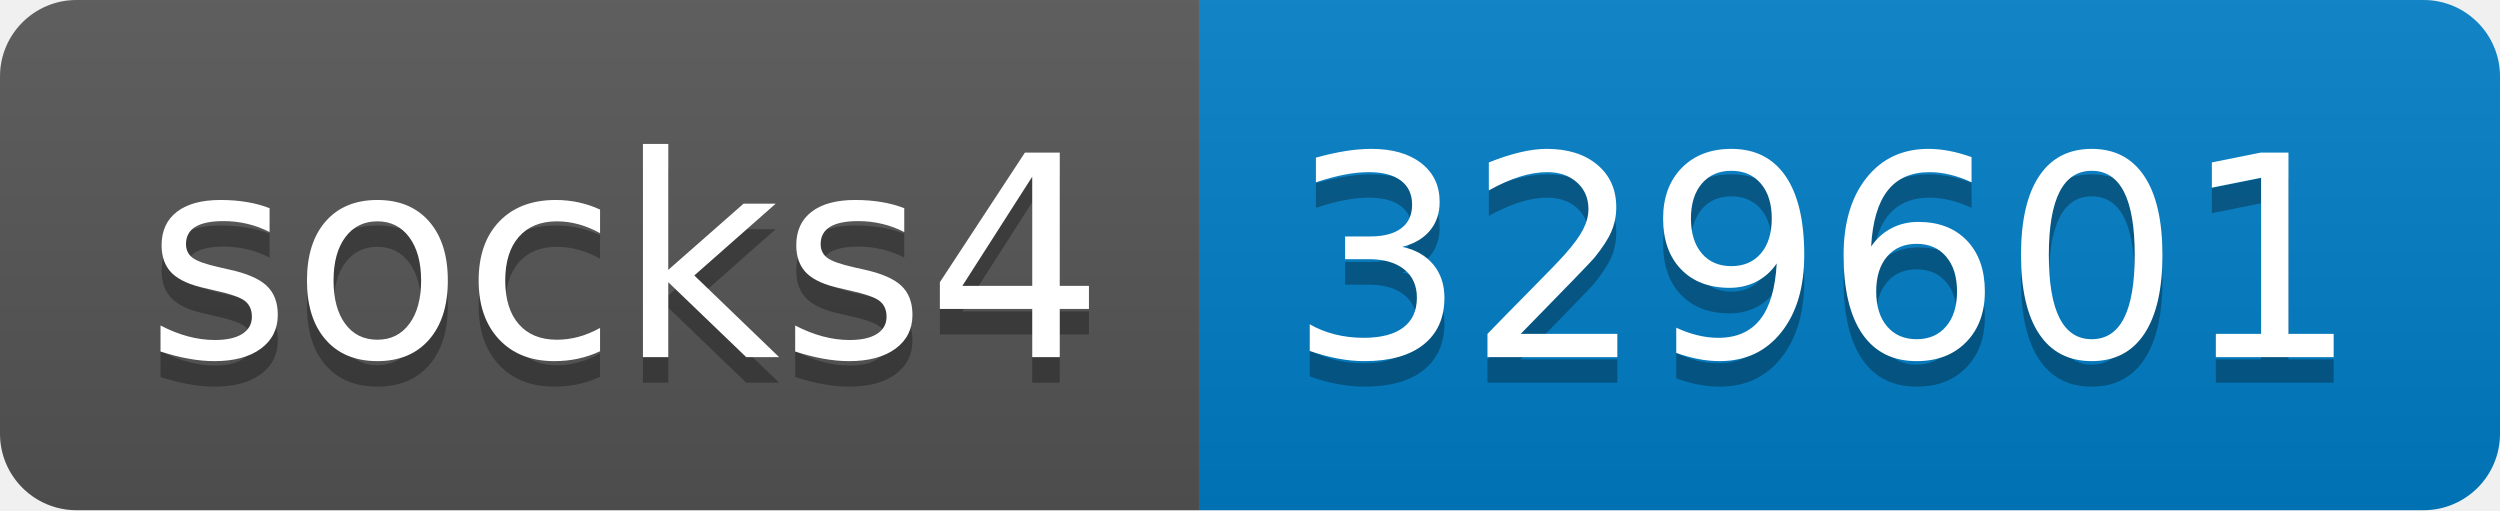
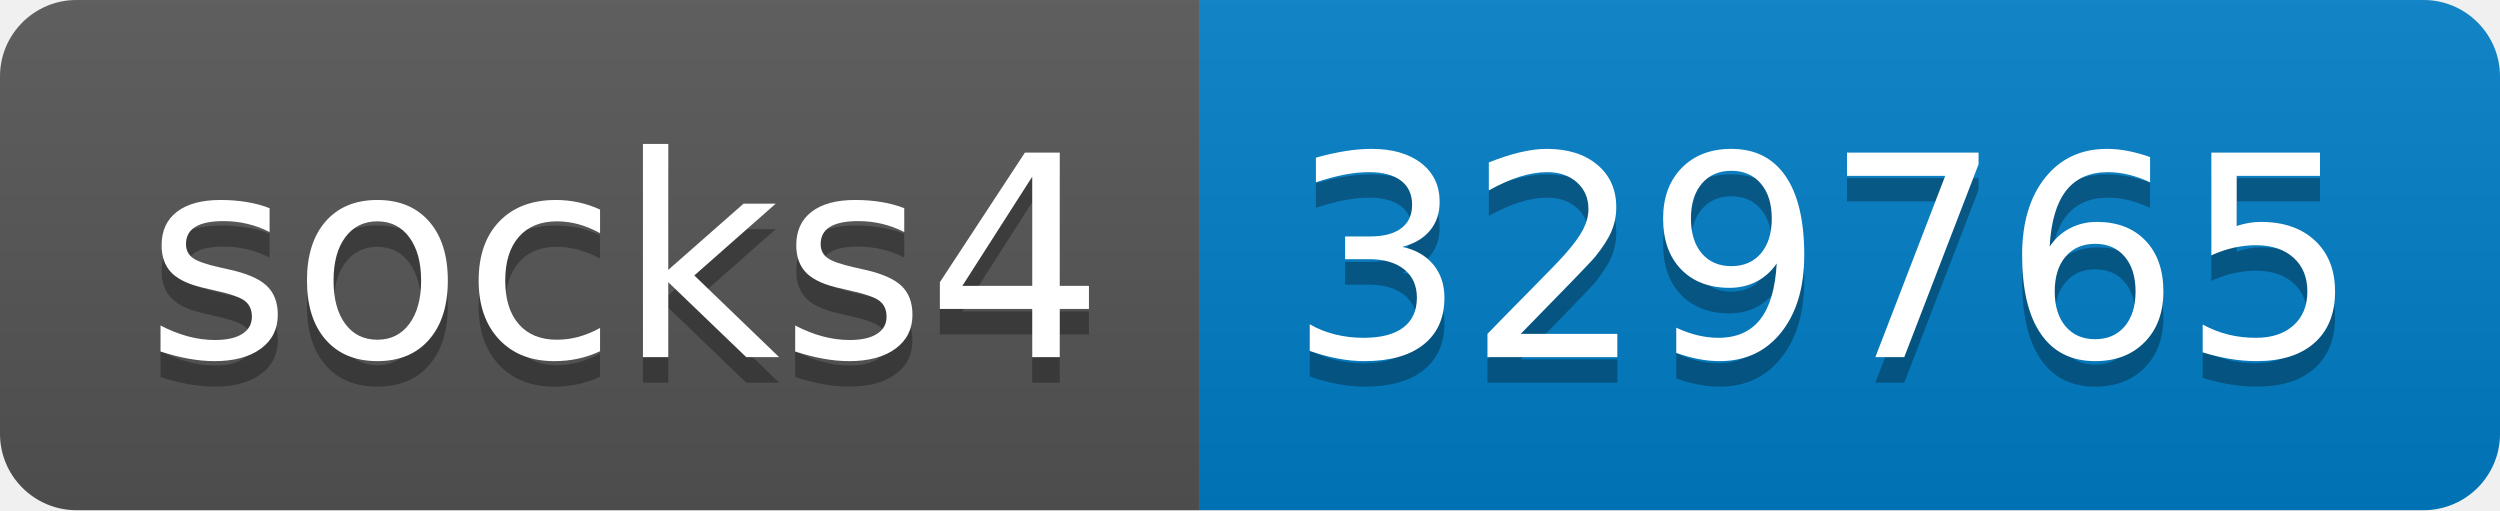
- <svg xmlns="http://www.w3.org/2000/svg" width="98" height="20" role="img" aria-label="socks4: 329601">
+ <svg xmlns="http://www.w3.org/2000/svg" width="98" height="20" role="img" aria-label="socks4: 329765">
  <linearGradient id="s" x2="0" y2="100%">
    <stop offset="0" stop-color="#bbb" stop-opacity=".1" />
    <stop offset="1" stop-opacity=".1" />
  </linearGradient>
  <clipPath id="r">
    <rect width="98" height="20" rx="3" fill="#fff" />
  </clipPath>
  <g clip-path="url(#r)">
    <rect width="47" height="20" fill="#555" />
    <rect x="47" width="51" height="20" fill="#007ec6" />
    <rect width="98" height="20" fill="url(#s)" />
  </g>
  <g fill="#fff" text-anchor="middle" font-family="Verdana,Geneva,DejaVu Sans,sans-serif" text-rendering="geometricPrecision" font-size="110">
    <text aria-hidden="true" x="245" y="150" fill="#010101" fill-opacity=".3" transform="scale(.1)" textLength="370">socks4</text>
    <text x="245" y="140" transform="scale(.1)" fill="#fff" textLength="370">socks4</text>
-     <text aria-hidden="true" x="715" y="150" fill="#010101" fill-opacity=".3" transform="scale(.1)" textLength="410">329601</text>
-     <text x="715" y="140" transform="scale(.1)" fill="#fff" textLength="410">329601</text>
+     <text aria-hidden="true" x="715" y="150" fill="#010101" fill-opacity=".3" transform="scale(.1)" textLength="410">329765</text>
+     <text x="715" y="140" transform="scale(.1)" fill="#fff" textLength="410">329765</text>
  </g>
</svg>
